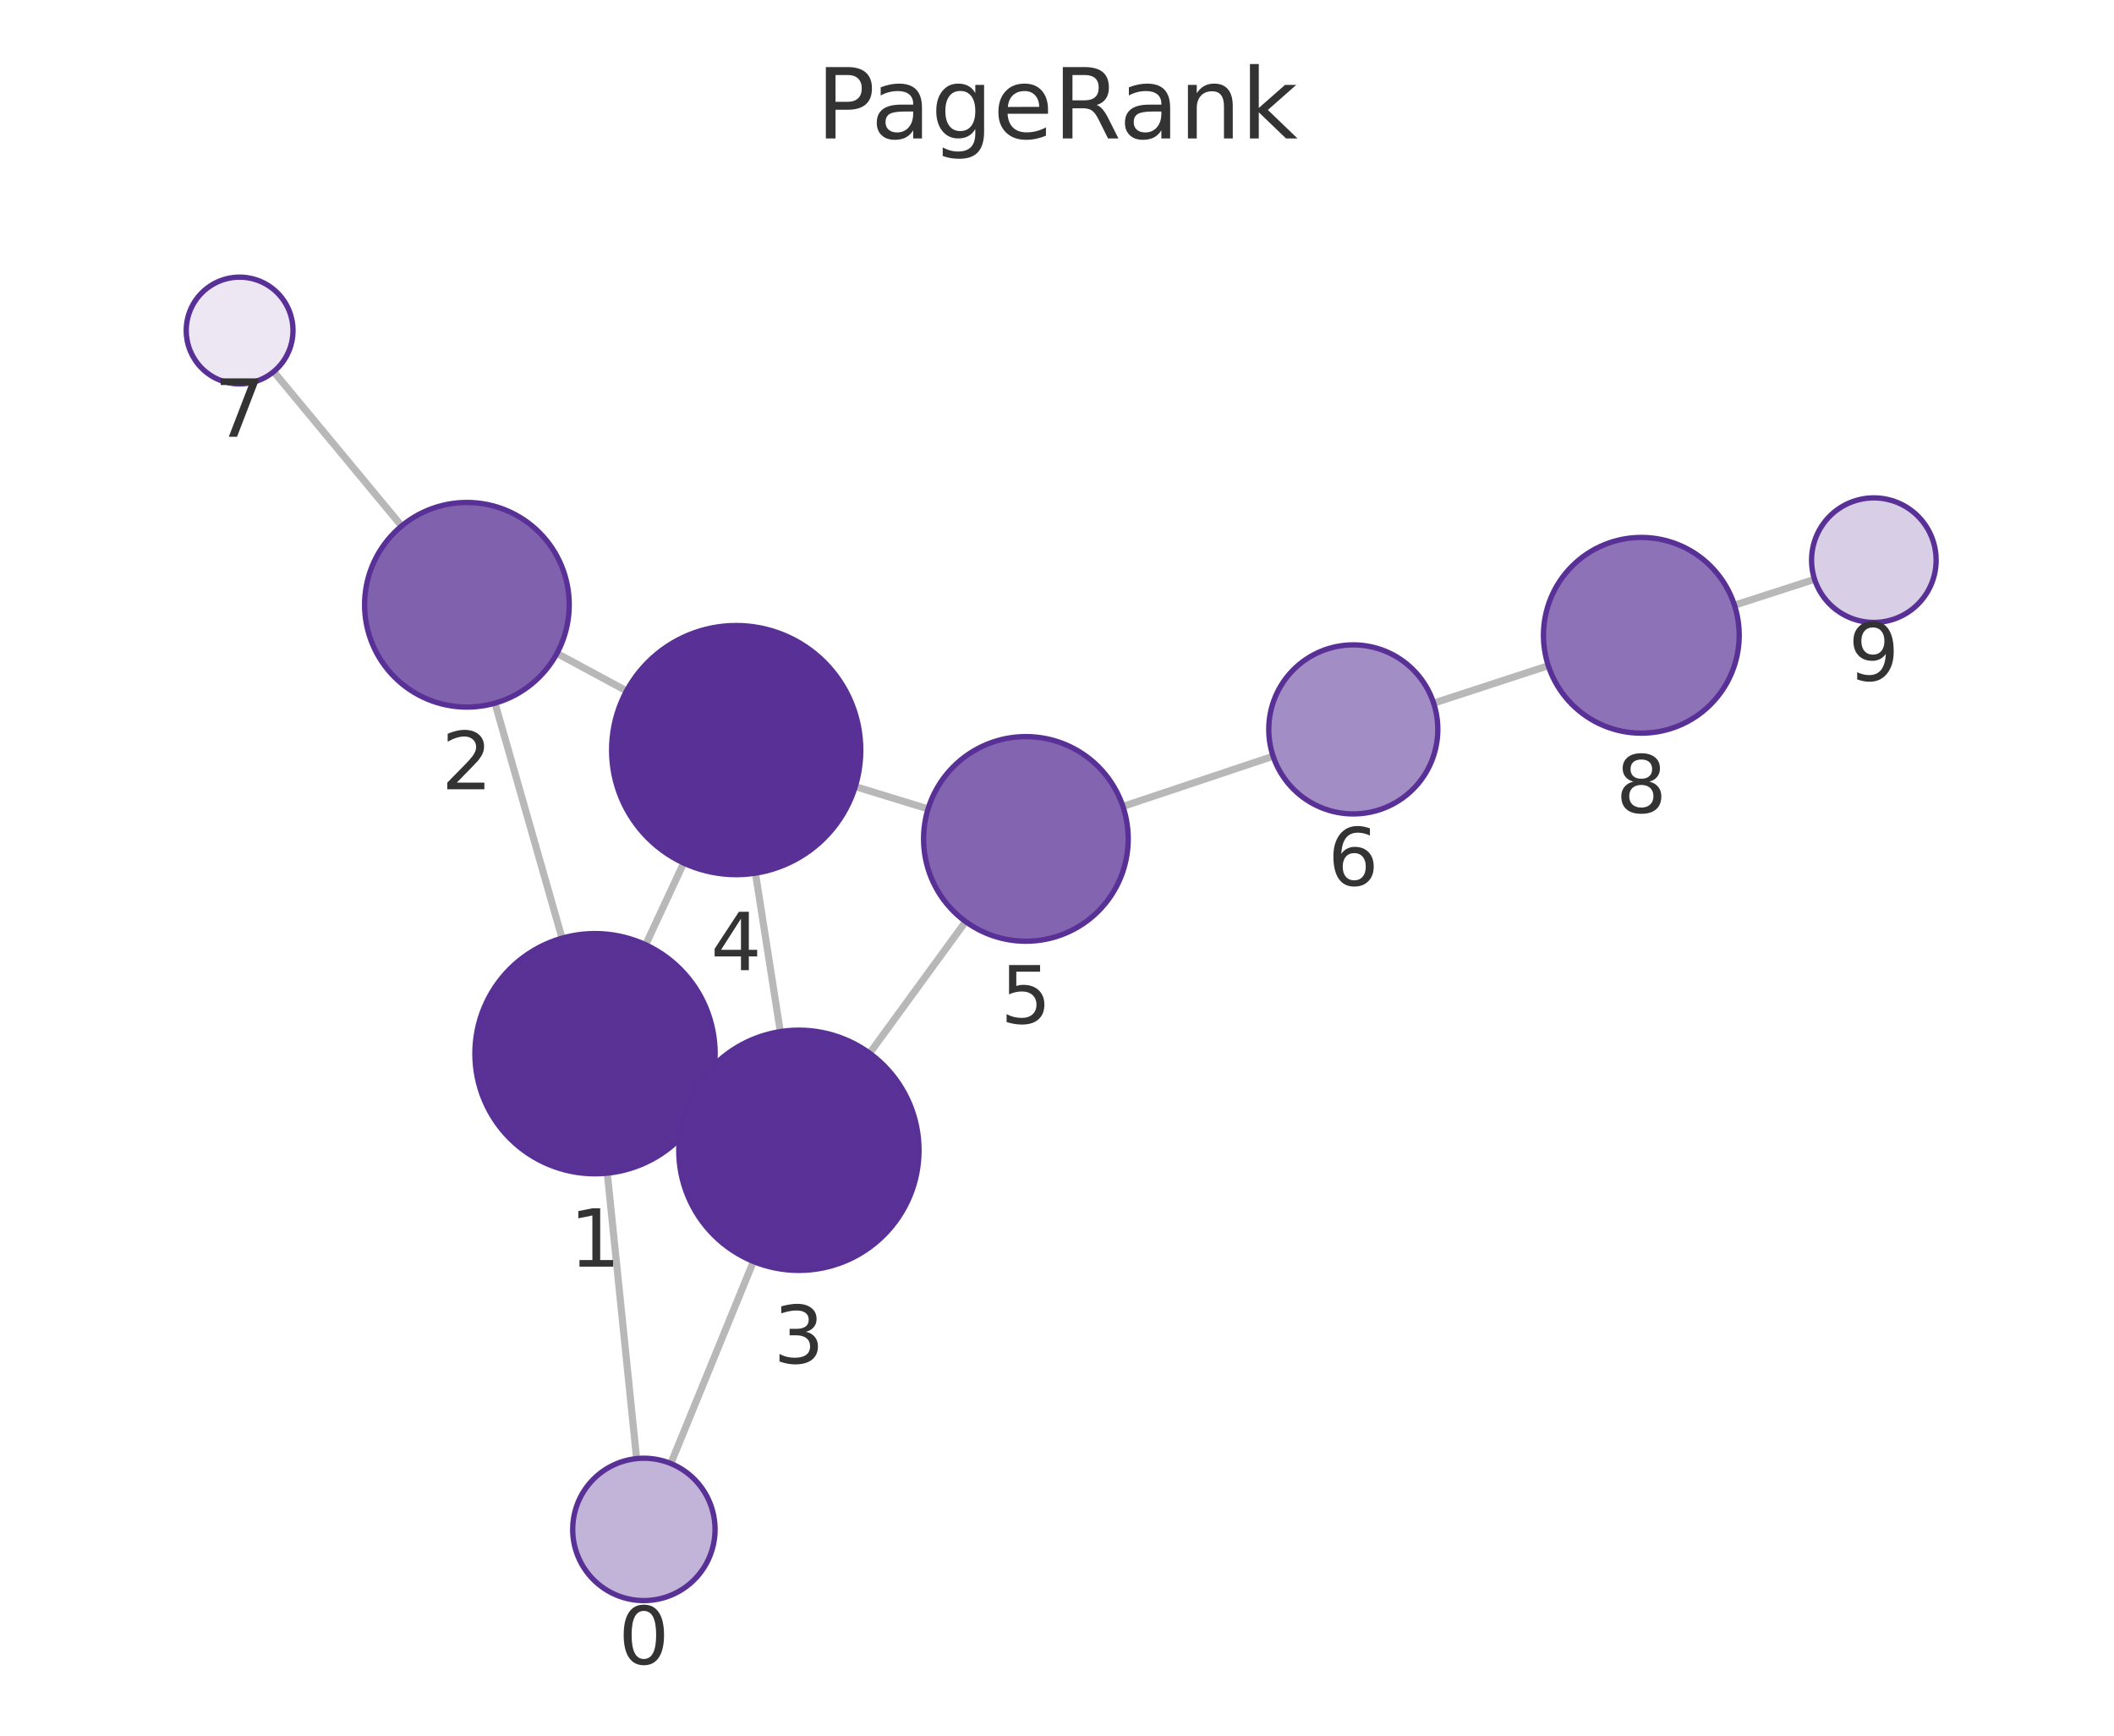
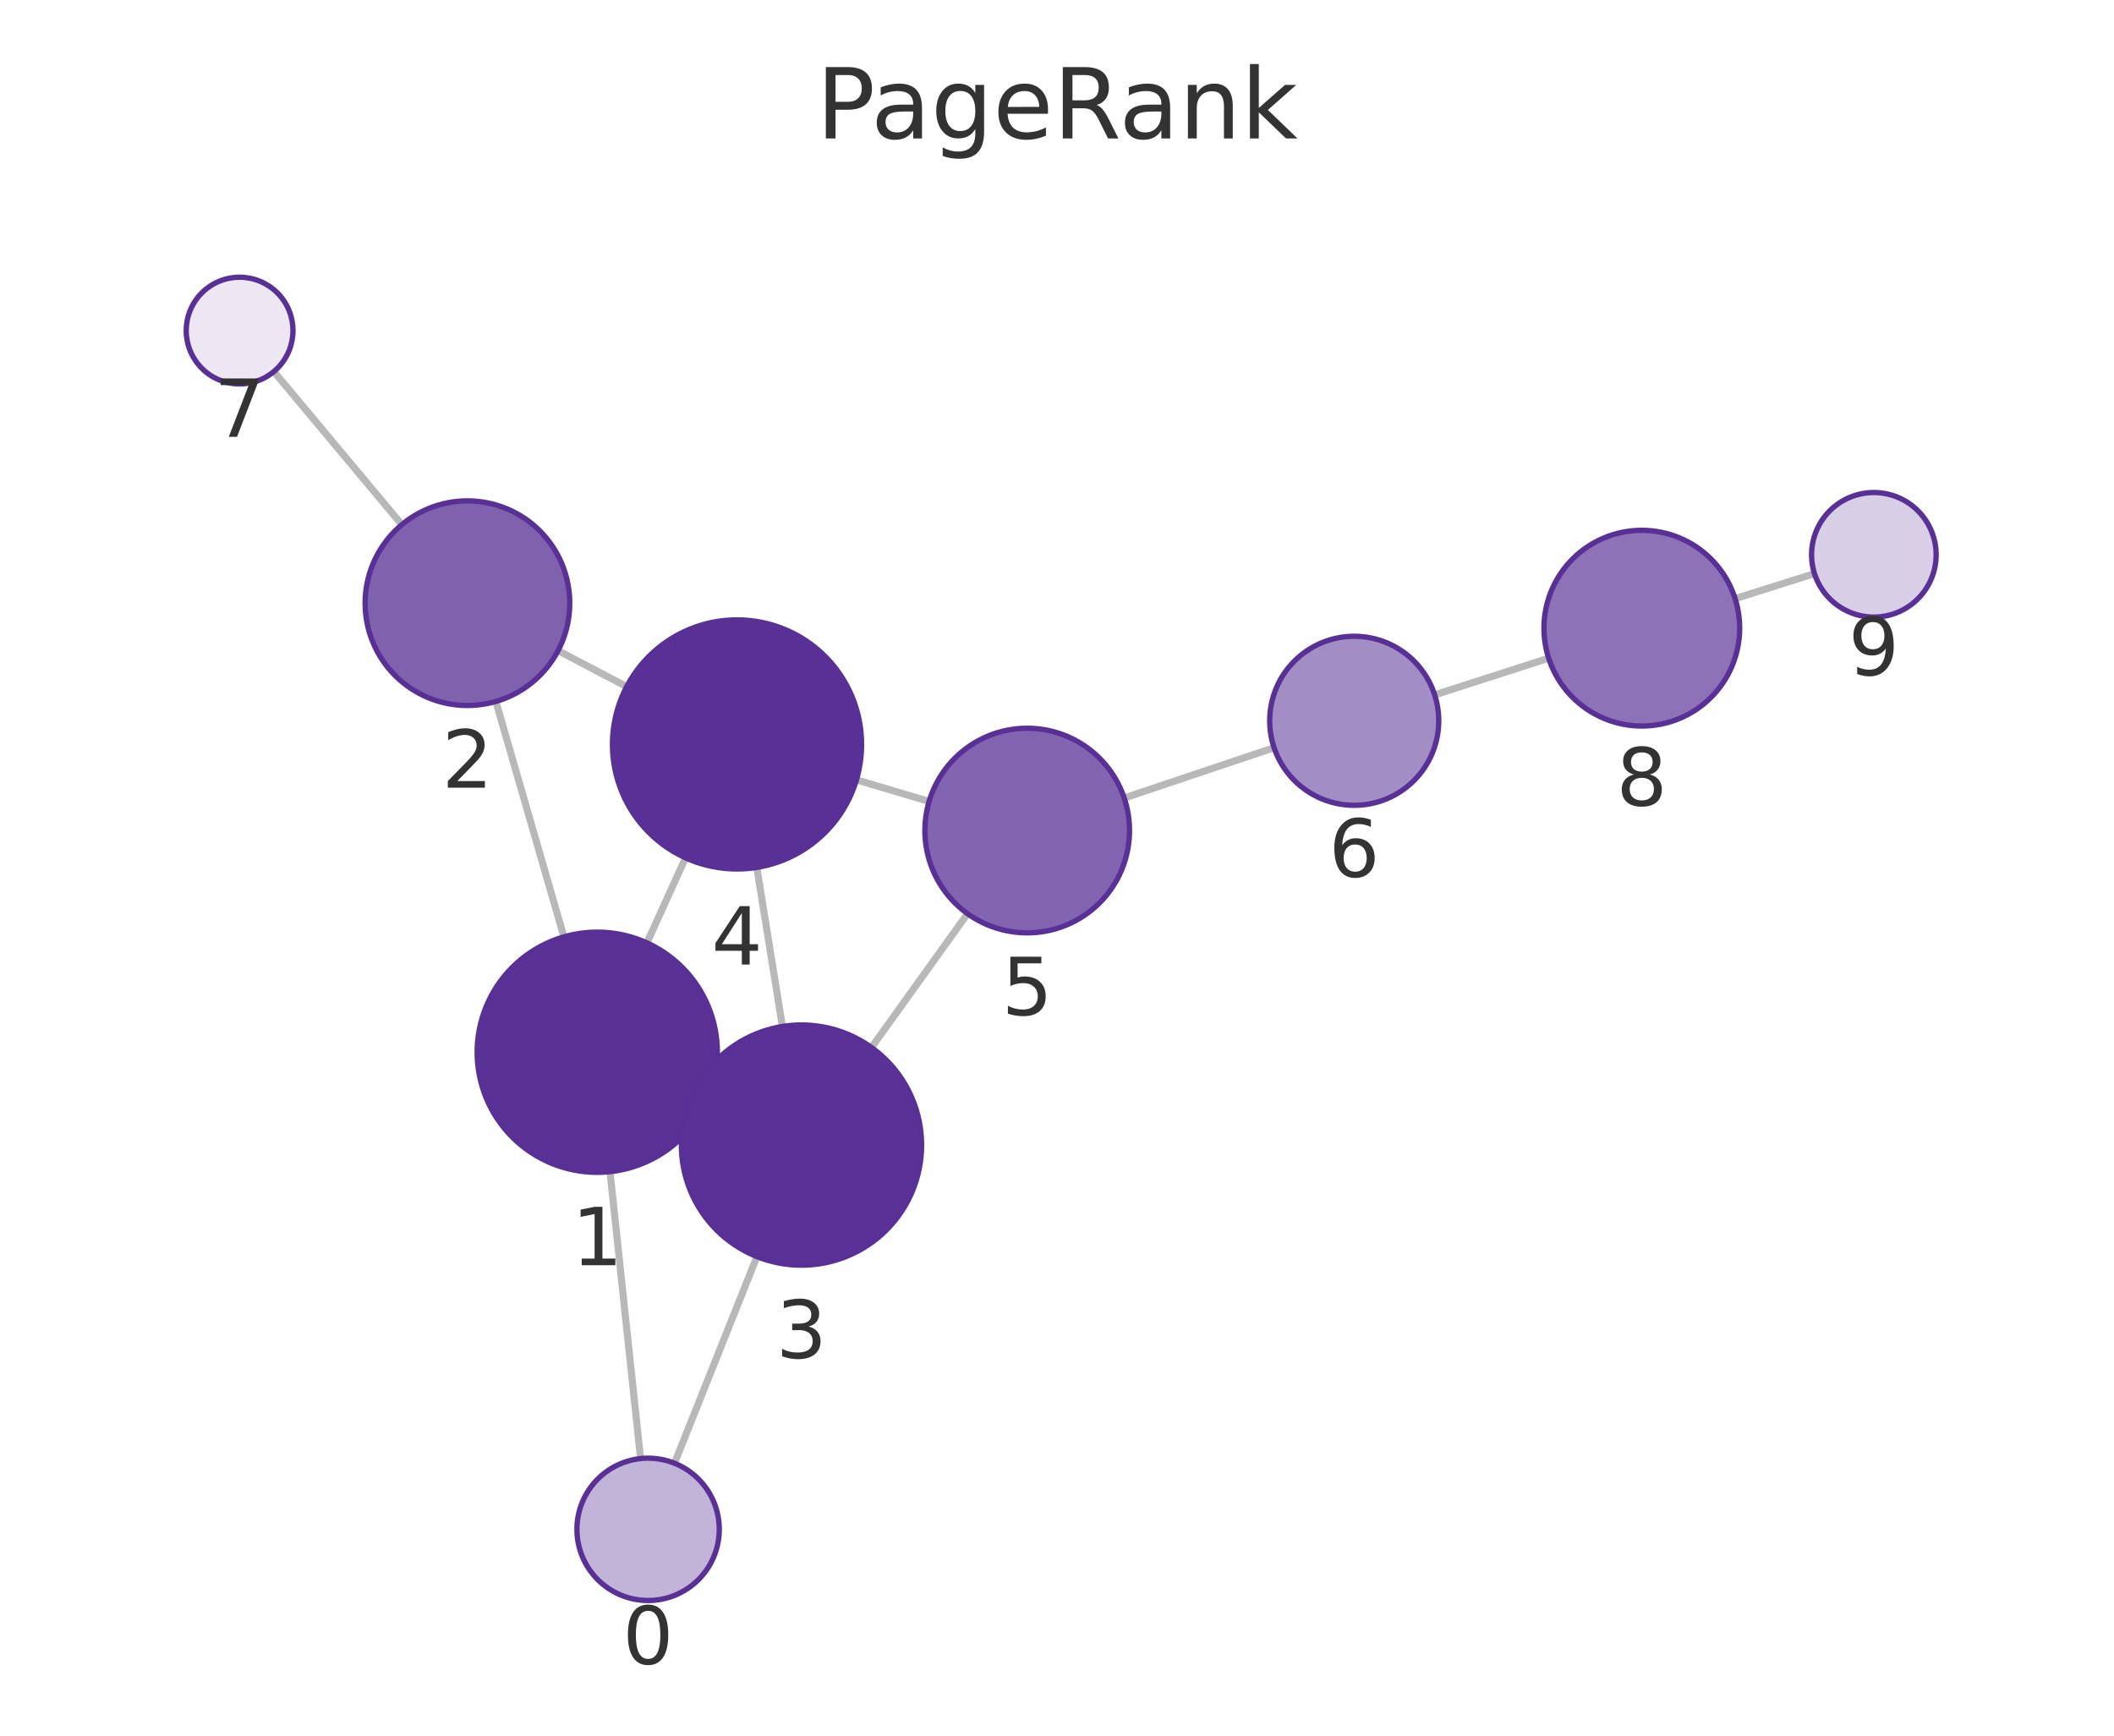
<svg xmlns="http://www.w3.org/2000/svg" xmlns:xlink="http://www.w3.org/1999/xlink" width="237.6pt" height="195.078pt" viewBox="0 0 237.6 195.078" version="1.1">
  <defs>
    <style type="text/css">*{stroke-linejoin: round; stroke-linecap: butt}</style>
  </defs>
  <g id="figure_1">
    <g id="patch_1">
      <path d="M 0 195.078  L 237.6 195.078  L 237.6 0  L 0 0  L 0 195.078  z " style="fill: none" />
    </g>
    <g id="axes_1">
      <g id="patch_2">
        <path d="M 7.2 187.878  L 230.4 187.878  L 230.4 21.558  L 7.2 21.558  L 7.2 187.878  z " style="fill: none" />
      </g>
      <g id="EdgeCollection_1">
-         <path d="M 71.551 163.94  L 68.255 131.857  " clip-path="url(#pcb4a85498a)" style="fill: #b8b8b8; stroke: #b8b8b8; stroke-width: 0.8" />
-         <path d="M 75.395 164.493  L 84.681 141.781  " clip-path="url(#pcb4a85498a)" style="fill: #b8b8b8; stroke: #b8b8b8; stroke-width: 0.8" />
-         <path d="M 63.171 105.446  L 55.634 79.031  " clip-path="url(#pcb4a85498a)" style="fill: #b8b8b8; stroke: #b8b8b8; stroke-width: 0.8" />
-         <path d="M 79.075 124.209  L 77.59 123.505  " clip-path="url(#pcb4a85498a)" style="fill: #b8b8b8; stroke: #b8b8b8; stroke-width: 0.8" />
-         <path d="M 72.567 106.187  L 76.839 97  " clip-path="url(#pcb4a85498a)" style="fill: #b8b8b8; stroke: #b8b8b8; stroke-width: 0.8" />
-         <path d="M 62.598 73.434  L 70.421 77.656  " clip-path="url(#pcb4a85498a)" style="fill: #b8b8b8; stroke: #b8b8b8; stroke-width: 0.8" />
-         <path d="M 45.139 59.119  L 30.76 41.771  " clip-path="url(#pcb4a85498a)" style="fill: #b8b8b8; stroke: #b8b8b8; stroke-width: 0.8" />
-         <path d="M 87.7 115.948  L 84.909 98.136  " clip-path="url(#pcb4a85498a)" style="fill: #b8b8b8; stroke: #b8b8b8; stroke-width: 0.8" />
-         <path d="M 97.742 118.377  L 108.529 103.581  " clip-path="url(#pcb4a85498a)" style="fill: #b8b8b8; stroke: #b8b8b8; stroke-width: 0.8" />
-         <path d="M 96.127 88.409  L 104.309 90.918  " clip-path="url(#pcb4a85498a)" style="fill: #b8b8b8; stroke: #b8b8b8; stroke-width: 0.8" />
-         <path d="M 126.21 90.641  L 143.092 84.995  " clip-path="url(#pcb4a85498a)" style="fill: #b8b8b8; stroke: #b8b8b8; stroke-width: 0.8" />
-         <path d="M 161.131 79.031  L 174.019 74.82  " clip-path="url(#pcb4a85498a)" style="fill: #b8b8b8; stroke: #b8b8b8; stroke-width: 0.8" />
-         <path d="M 194.942 68.022  L 203.948 65.112  " clip-path="url(#pcb4a85498a)" style="fill: #b8b8b8; stroke: #b8b8b8; stroke-width: 0.8" />
+         <path d="M 71.995 163.935  L 68.559 131.69  " clip-path="url(#p59b9fbfbe0)" style="fill: #b8b8b8; stroke: #b8b8b8; stroke-width: 0.8" />
+         <path d="M 75.808 164.46  L 85.077 141.238  " clip-path="url(#p59b9fbfbe0)" style="fill: #b8b8b8; stroke: #b8b8b8; stroke-width: 0.8" />
+         <path d="M 63.379 105.297  L 55.731 78.842  " clip-path="url(#p59b9fbfbe0)" style="fill: #b8b8b8; stroke: #b8b8b8; stroke-width: 0.8" />
+         <path d="M 79.418 123.853  L 77.791 123.113  " clip-path="url(#p59b9fbfbe0)" style="fill: #b8b8b8; stroke: #b8b8b8; stroke-width: 0.8" />
+         <path d="M 72.709 105.974  L 77.048 96.418  " clip-path="url(#p59b9fbfbe0)" style="fill: #b8b8b8; stroke: #b8b8b8; stroke-width: 0.8" />
+         <path d="M 62.723 73.132  L 70.435 77.172  " clip-path="url(#p59b9fbfbe0)" style="fill: #b8b8b8; stroke: #b8b8b8; stroke-width: 0.8" />
+         <path d="M 45.162 58.971  L 30.778 41.762  " clip-path="url(#p59b9fbfbe0)" style="fill: #b8b8b8; stroke: #b8b8b8; stroke-width: 0.8" />
+         <path d="M 87.937 115.371  L 85.06 97.492  " clip-path="url(#p59b9fbfbe0)" style="fill: #b8b8b8; stroke: #b8b8b8; stroke-width: 0.8" />
+         <path d="M 97.952 117.732  L 108.746 102.692  " clip-path="url(#p59b9fbfbe0)" style="fill: #b8b8b8; stroke: #b8b8b8; stroke-width: 0.8" />
+         <path d="M 96.258 87.653  L 104.426 90.077  " clip-path="url(#p59b9fbfbe0)" style="fill: #b8b8b8; stroke: #b8b8b8; stroke-width: 0.8" />
+         <path d="M 126.353 89.69  L 143.199 84.036  " clip-path="url(#p59b9fbfbe0)" style="fill: #b8b8b8; stroke: #b8b8b8; stroke-width: 0.8" />
+         <path d="M 161.248 78.101  L 174.059 73.975  " clip-path="url(#p59b9fbfbe0)" style="fill: #b8b8b8; stroke: #b8b8b8; stroke-width: 0.8" />
+         <path d="M 195.017 67.286  L 203.935 64.466  " clip-path="url(#p59b9fbfbe0)" style="fill: #b8b8b8; stroke: #b8b8b8; stroke-width: 0.8" />
      </g>
      <g id="VertexCollection_1">
-         <path d="M 72.368 179.898  C 74.49 179.898 76.525 179.055 78.025 177.555  C 79.525 176.055 80.368 174.02 80.368 171.898  C 80.368 169.777 79.525 167.742 78.025 166.241  C 76.525 164.741 74.49 163.898 72.368 163.898  C 70.246 163.898 68.211 164.741 66.711 166.241  C 65.211 167.742 64.368 169.777 64.368 171.898  C 64.368 174.02 65.211 176.055 66.711 177.555  C 68.211 179.055 70.246 179.898 72.368 179.898  z " clip-path="url(#pcb4a85498a)" style="fill: #c2b3d8; stroke: #593196; stroke-width: 0.6" />
-         <path d="M 66.876 131.928  C 70.456 131.928 73.89 130.506 76.422 127.974  C 78.953 125.442 80.376 122.008 80.376 118.428  C 80.376 114.848 78.953 111.414 76.422 108.882  C 73.89 106.351 70.456 104.928 66.876 104.928  C 63.295 104.928 59.861 106.351 57.33 108.882  C 54.798 111.414 53.376 114.848 53.376 118.428  C 53.376 122.008 54.798 125.442 57.33 127.974  C 59.861 130.506 63.295 131.928 66.876 131.928  z " clip-path="url(#pcb4a85498a)" style="fill: #5a3296; stroke: #593196; stroke-width: 0.6" />
-         <path d="M 52.478 79.473  C 55.528 79.473 58.453 78.261 60.61 76.104  C 62.766 73.948 63.978 71.022 63.978 67.973  C 63.978 64.923 62.766 61.997 60.61 59.841  C 58.453 57.684 55.528 56.473 52.478 56.473  C 49.428 56.473 46.503 57.684 44.346 59.841  C 42.19 61.997 40.978 64.923 40.978 67.973  C 40.978 71.022 42.19 73.948 44.346 76.104  C 46.503 78.261 49.428 79.473 52.478 79.473  z " clip-path="url(#pcb4a85498a)" style="fill: #8061ae; stroke: #593196; stroke-width: 0.6" />
-         <path d="M 89.789 142.785  C 93.37 142.785 96.804 141.363 99.335 138.831  C 101.867 136.3 103.289 132.866 103.289 129.285  C 103.289 125.705 101.867 122.271 99.335 119.739  C 96.804 117.208 93.37 115.785 89.789 115.785  C 86.209 115.785 82.775 117.208 80.244 119.739  C 77.712 122.271 76.289 125.705 76.289 129.285  C 76.289 132.866 77.712 136.3 80.244 138.831  C 82.775 141.363 86.209 142.785 89.789 142.785  z " clip-path="url(#pcb4a85498a)" style="fill: #5a3297; stroke: #593196; stroke-width: 0.6" />
-         <path d="M 82.742 98.305  C 86.455 98.305 90.016 96.83 92.641 94.204  C 95.267 91.579 96.742 88.018 96.742 84.305  C 96.742 80.592 95.267 77.031 92.641 74.405  C 90.016 71.78 86.455 70.305 82.742 70.305  C 79.029 70.305 75.468 71.78 72.842 74.405  C 70.217 77.031 68.742 80.592 68.742 84.305  C 68.742 88.018 70.217 91.579 72.842 94.204  C 75.468 96.83 79.029 98.305 82.742 98.305  z " clip-path="url(#pcb4a85498a)" style="fill: #593196; stroke: #593196; stroke-width: 0.6" />
-         <path d="M 115.304 105.789  C 118.353 105.789 121.279 104.577 123.435 102.421  C 125.592 100.264 126.804 97.339 126.804 94.289  C 126.804 91.239 125.592 88.314 123.435 86.157  C 121.279 84 118.353 82.789 115.304 82.789  C 112.254 82.789 109.328 84 107.172 86.157  C 105.015 88.314 103.804 91.239 103.804 94.289  C 103.804 97.339 105.015 100.264 107.172 102.421  C 109.328 104.577 112.254 105.789 115.304 105.789  z " clip-path="url(#pcb4a85498a)" style="fill: #8264b0; stroke: #593196; stroke-width: 0.6" />
-         <path d="M 152.101 91.481  C 154.62 91.481 157.037 90.48 158.818 88.699  C 160.6 86.917 161.601 84.501 161.601 81.981  C 161.601 79.462 160.6 77.045 158.818 75.264  C 157.037 73.482 154.62 72.481 152.101 72.481  C 149.582 72.481 147.165 73.482 145.383 75.264  C 143.602 77.045 142.601 79.462 142.601 81.981  C 142.601 84.501 143.602 86.917 145.383 88.699  C 147.165 90.48 149.582 91.481 152.101 91.481  z " clip-path="url(#pcb4a85498a)" style="fill: #a38dc5; stroke: #593196; stroke-width: 0.6" />
-         <path d="M 26.931 43.151  C 28.522 43.151 30.048 42.519 31.173 41.394  C 32.298 40.269 32.931 38.743 32.931 37.151  C 32.931 35.56 32.298 34.034 31.173 32.909  C 30.048 31.784 28.522 31.151 26.931 31.151  C 25.339 31.151 23.813 31.784 22.688 32.909  C 21.563 34.034 20.931 35.56 20.931 37.151  C 20.931 38.743 21.563 40.269 22.688 41.394  C 23.813 42.519 25.339 43.151 26.931 43.151  z " clip-path="url(#pcb4a85498a)" style="fill: #ece7f3; stroke: #593196; stroke-width: 0.6" />
-         <path d="M 184.475 82.404  C 187.392 82.404 190.191 81.245 192.253 79.182  C 194.316 77.119 195.475 74.321 195.475 71.404  C 195.475 68.487 194.316 65.688 192.253 63.626  C 190.191 61.563 187.392 60.404 184.475 60.404  C 181.558 60.404 178.76 61.563 176.697 63.626  C 174.634 65.688 173.475 68.487 173.475 71.404  C 173.475 74.321 174.634 77.119 176.697 79.182  C 178.76 81.245 181.558 82.404 184.475 82.404  z " clip-path="url(#pcb4a85498a)" style="fill: #8d72b7; stroke: #593196; stroke-width: 0.6" />
-         <path d="M 210.609 69.96  C 212.466 69.96 214.246 69.222 215.559 67.909  C 216.872 66.597 217.609 64.816 217.609 62.96  C 217.609 61.103 216.872 59.323 215.559 58.01  C 214.246 56.697 212.466 55.96 210.609 55.96  C 208.753 55.96 206.972 56.697 205.659 58.01  C 204.347 59.323 203.609 61.103 203.609 62.96  C 203.609 64.816 204.347 66.597 205.659 67.909  C 206.972 69.222 208.753 69.96 210.609 69.96  z " clip-path="url(#pcb4a85498a)" style="fill: #d8cee6; stroke: #593196; stroke-width: 0.6" />
+         <path d="M 72.842 179.89  C 74.964 179.89 76.999 179.047 78.499 177.546  C 80 176.046 80.842 174.011 80.842 171.89  C 80.842 169.768 80 167.733 78.499 166.233  C 76.999 164.733 74.964 163.89 72.842 163.89  C 70.721 163.89 68.686 164.733 67.186 166.233  C 65.685 167.733 64.842 169.768 64.842 171.89  C 64.842 174.011 65.685 176.046 67.186 177.546  C 68.686 179.047 70.721 179.89 72.842 179.89  z " clip-path="url(#p59b9fbfbe0)" style="fill: #c2b3d8; stroke: #593196; stroke-width: 0.6" />
+         <path d="M 67.128 131.766  C 70.709 131.766 74.143 130.344 76.674 127.812  C 79.206 125.281 80.628 121.846 80.628 118.266  C 80.628 114.686 79.206 111.252 76.674 108.72  C 74.143 106.189 70.709 104.766 67.128 104.766  C 63.548 104.766 60.114 106.189 57.582 108.72  C 55.051 111.252 53.628 114.686 53.628 118.266  C 53.628 121.846 55.051 125.281 57.582 127.812  C 60.114 130.344 63.548 131.766 67.128 131.766  z " clip-path="url(#p59b9fbfbe0)" style="fill: #5a3296; stroke: #593196; stroke-width: 0.6" />
+         <path d="M 52.537 79.294  C 55.586 79.294 58.512 78.083 60.668 75.926  C 62.825 73.769 64.037 70.844 64.037 67.794  C 64.037 64.744 62.825 61.819 60.668 59.663  C 58.512 57.506 55.586 56.294 52.537 56.294  C 49.487 56.294 46.561 57.506 44.405 59.663  C 42.248 61.819 41.037 64.744 41.037 67.794  C 41.037 70.844 42.248 73.769 44.405 75.926  C 46.561 78.083 49.487 79.294 52.537 79.294  z " clip-path="url(#p59b9fbfbe0)" style="fill: #8061ae; stroke: #593196; stroke-width: 0.6" />
+         <path d="M 90.081 142.2  C 93.661 142.2 97.095 140.777 99.627 138.246  C 102.159 135.714 103.581 132.28 103.581 128.7  C 103.581 125.119 102.159 121.685 99.627 119.154  C 97.095 116.622 93.661 115.2 90.081 115.2  C 86.501 115.2 83.067 116.622 80.535 119.154  C 78.004 121.685 76.581 125.119 76.581 128.7  C 76.581 132.28 78.004 135.714 80.535 138.246  C 83.067 140.777 86.501 142.2 90.081 142.2  z " clip-path="url(#p59b9fbfbe0)" style="fill: #5a3297; stroke: #593196; stroke-width: 0.6" />
+         <path d="M 82.836 97.67  C 86.549 97.67 90.11 96.195 92.736 93.569  C 95.361 90.944 96.836 87.383 96.836 83.67  C 96.836 79.957 95.361 76.396 92.736 73.77  C 90.11 71.145 86.549 69.67 82.836 69.67  C 79.123 69.67 75.562 71.145 72.937 73.77  C 70.311 76.396 68.836 79.957 68.836 83.67  C 68.836 87.383 70.311 90.944 72.937 93.569  C 75.562 96.195 79.123 97.67 82.836 97.67  z " clip-path="url(#p59b9fbfbe0)" style="fill: #593196; stroke: #593196; stroke-width: 0.6" />
+         <path d="M 115.451 104.849  C 118.501 104.849 121.426 103.637 123.582 101.481  C 125.739 99.324 126.951 96.399 126.951 93.349  C 126.951 90.299 125.739 87.374 123.582 85.217  C 121.426 83.061 118.501 81.849 115.451 81.849  C 112.401 81.849 109.476 83.061 107.319 85.217  C 105.162 87.374 103.951 90.299 103.951 93.349  C 103.951 96.399 105.162 99.324 107.319 101.481  C 109.476 103.637 112.401 104.849 115.451 104.849  z " clip-path="url(#p59b9fbfbe0)" style="fill: #8264b0; stroke: #593196; stroke-width: 0.6" />
+         <path d="M 152.206 90.513  C 154.725 90.513 157.142 89.512 158.923 87.731  C 160.705 85.949 161.706 83.533 161.706 81.013  C 161.706 78.494 160.705 76.077 158.923 74.296  C 157.142 72.514 154.725 71.513 152.206 71.513  C 149.686 71.513 147.27 72.514 145.488 74.296  C 143.707 76.077 142.706 78.494 142.706 81.013  C 142.706 83.533 143.707 85.949 145.488 87.731  C 147.27 89.512 149.686 90.513 152.206 90.513  z " clip-path="url(#p59b9fbfbe0)" style="fill: #a38dc5; stroke: #593196; stroke-width: 0.6" />
+         <path d="M 26.93 43.158  C 28.521 43.158 30.048 42.526 31.173 41.401  C 32.298 40.275 32.93 38.749 32.93 37.158  C 32.93 35.567 32.298 34.04 31.173 32.915  C 30.048 31.79 28.521 31.158 26.93 31.158  C 25.339 31.158 23.813 31.79 22.688 32.915  C 21.562 34.04 20.93 35.567 20.93 37.158  C 20.93 38.749 21.562 40.275 22.688 41.401  C 23.813 42.526 25.339 43.158 26.93 43.158  z " clip-path="url(#p59b9fbfbe0)" style="fill: #ece7f3; stroke: #593196; stroke-width: 0.6" />
+         <path d="M 184.529 81.603  C 187.446 81.603 190.244 80.444 192.307 78.381  C 194.37 76.318 195.529 73.52 195.529 70.603  C 195.529 67.685 194.37 64.887 192.307 62.825  C 190.244 60.762 187.446 59.603 184.529 59.603  C 181.612 59.603 178.814 60.762 176.751 62.825  C 174.688 64.887 173.529 67.685 173.529 70.603  C 173.529 73.52 174.688 76.318 176.751 78.381  C 178.814 80.444 181.612 81.603 184.529 81.603  z " clip-path="url(#p59b9fbfbe0)" style="fill: #8d72b7; stroke: #593196; stroke-width: 0.6" />
+         <path d="M 210.61 69.356  C 212.466 69.356 214.247 68.618 215.559 67.305  C 216.872 65.993 217.61 64.212 217.61 62.356  C 217.61 60.499 216.872 58.719 215.559 57.406  C 214.247 56.093 212.466 55.356 210.61 55.356  C 208.753 55.356 206.972 56.093 205.66 57.406  C 204.347 58.719 203.61 60.499 203.61 62.356  C 203.61 64.212 204.347 65.993 205.66 67.305  C 206.972 68.618 208.753 69.356 210.61 69.356  z " clip-path="url(#p59b9fbfbe0)" style="fill: #d8cee6; stroke: #593196; stroke-width: 0.6" />
      </g>
      <g id="text_1">
-         <g clip-path="url(#pcb4a85498a)">
-           <g style="fill: #333333" transform="translate(69.50491 187.0362) scale(0.09 -0.09)">
+         <g clip-path="url(#p59b9fbfbe0)">
+           <g style="fill: #333333" transform="translate(69.97937 187.0275) scale(0.09 -0.09)">
            <defs>
              <path id="DejaVuSans-13" d="M 2034 4250  Q 1547 4250 1301 3770  Q 1056 3291 1056 2328  Q 1056 1369 1301 889  Q 1547 409 2034 409  Q 2525 409 2770 889  Q 3016 1369 3016 2328  Q 3016 3291 2770 3770  Q 2525 4250 2034 4250  z M 2034 4750  Q 2819 4750 3233 4129  Q 3647 3509 3647 2328  Q 3647 1150 3233 529  Q 2819 -91 2034 -91  Q 1250 -91 836 529  Q 422 1150 422 2328  Q 422 3509 836 4129  Q 1250 4750 2034 4750  z " transform="scale(0.015625)" />
            </defs>
            <use xlink:href="#DejaVuSans-13" />
          </g>
        </g>
      </g>
      <g id="text_2">
-         <g clip-path="url(#pcb4a85498a)">
-           <g style="fill: #333333" transform="translate(64.01248 142.366) scale(0.09 -0.09)">
+         <g clip-path="url(#p59b9fbfbe0)">
+           <g style="fill: #333333" transform="translate(64.26527 142.2041) scale(0.09 -0.09)">
            <defs>
              <path id="DejaVuSans-14" d="M 794 531  L 1825 531  L 1825 4091  L 703 3866  L 703 4441  L 1819 4666  L 2450 4666  L 2450 531  L 3481 531  L 3481 0  L 794 0  L 794 531  z " transform="scale(0.015625)" />
            </defs>
            <use xlink:href="#DejaVuSans-14" />
          </g>
        </g>
      </g>
      <g id="text_3">
-         <g clip-path="url(#pcb4a85498a)">
-           <g style="fill: #333333" transform="translate(49.61483 88.7104) scale(0.09 -0.09)">
+         <g clip-path="url(#p59b9fbfbe0)">
+           <g style="fill: #333333" transform="translate(49.67346 88.53219) scale(0.09 -0.09)">
            <defs>
              <path id="DejaVuSans-15" d="M 1228 531  L 3431 531  L 3431 0  L 469 0  L 469 531  Q 828 903 1448 1529  Q 2069 2156 2228 2338  Q 2531 2678 2651 2914  Q 2772 3150 2772 3378  Q 2772 3750 2511 3984  Q 2250 4219 1831 4219  Q 1534 4219 1204 4116  Q 875 4013 500 3803  L 500 4441  Q 881 4594 1212 4672  Q 1544 4750 1819 4750  Q 2544 4750 2975 4387  Q 3406 4025 3406 3419  Q 3406 3131 3298 2873  Q 3191 2616 2906 2266  Q 2828 2175 2409 1742  Q 1991 1309 1228 531  z " transform="scale(0.015625)" />
            </defs>
            <use xlink:href="#DejaVuSans-15" />
          </g>
        </g>
      </g>
      <g id="text_4">
-         <g clip-path="url(#pcb4a85498a)">
-           <g style="fill: #333333" transform="translate(86.92633 153.2233) scale(0.09 -0.09)">
+         <g clip-path="url(#p59b9fbfbe0)">
+           <g style="fill: #333333" transform="translate(87.21805 152.6376) scale(0.09 -0.09)">
            <defs>
              <path id="DejaVuSans-16" d="M 2597 2516  Q 3050 2419 3304 2112  Q 3559 1806 3559 1356  Q 3559 666 3084 287  Q 2609 -91 1734 -91  Q 1441 -91 1130 -33  Q 819 25 488 141  L 488 750  Q 750 597 1062 519  Q 1375 441 1716 441  Q 2309 441 2620 675  Q 2931 909 2931 1356  Q 2931 1769 2642 2001  Q 2353 2234 1838 2234  L 1294 2234  L 1294 2753  L 1863 2753  Q 2328 2753 2575 2939  Q 2822 3125 2822 3475  Q 2822 3834 2567 4026  Q 2313 4219 1838 4219  Q 1578 4219 1281 4162  Q 984 4106 628 3988  L 628 4550  Q 988 4650 1302 4700  Q 1616 4750 1894 4750  Q 2613 4750 3031 4423  Q 3450 4097 3450 3541  Q 3450 3153 3228 2886  Q 3006 2619 2597 2516  z " transform="scale(0.015625)" />
            </defs>
            <use xlink:href="#DejaVuSans-16" />
          </g>
        </g>
      </g>
      <g id="text_5">
-         <g clip-path="url(#pcb4a85498a)">
-           <g style="fill: #333333" transform="translate(79.87856 109.0427) scale(0.09 -0.09)">
+         <g clip-path="url(#p59b9fbfbe0)">
+           <g style="fill: #333333" transform="translate(79.97308 108.4078) scale(0.09 -0.09)">
            <defs>
              <path id="DejaVuSans-17" d="M 2419 4116  L 825 1625  L 2419 1625  L 2419 4116  z M 2253 4666  L 3047 4666  L 3047 1625  L 3713 1625  L 3713 1100  L 3047 1100  L 3047 0  L 2419 0  L 2419 1100  L 313 1100  L 313 1709  L 2253 4666  z " transform="scale(0.015625)" />
            </defs>
            <use xlink:href="#DejaVuSans-17" />
          </g>
        </g>
      </g>
      <g id="text_6">
-         <g clip-path="url(#pcb4a85498a)">
-           <g style="fill: #333333" transform="translate(112.4405 115.0267) scale(0.09 -0.09)">
+         <g clip-path="url(#p59b9fbfbe0)">
+           <g style="fill: #333333" transform="translate(112.5876 114.0869) scale(0.09 -0.09)">
            <defs>
              <path id="DejaVuSans-18" d="M 691 4666  L 3169 4666  L 3169 4134  L 1269 4134  L 1269 2991  Q 1406 3038 1543 3061  Q 1681 3084 1819 3084  Q 2600 3084 3056 2656  Q 3513 2228 3513 1497  Q 3513 744 3044 326  Q 2575 -91 1722 -91  Q 1428 -91 1123 -41  Q 819 9 494 109  L 494 744  Q 775 591 1075 516  Q 1375 441 1709 441  Q 2250 441 2565 725  Q 2881 1009 2881 1497  Q 2881 1984 2565 2268  Q 2250 2553 1709 2553  Q 1456 2553 1204 2497  Q 953 2441 691 2322  L 691 4666  z " transform="scale(0.015625)" />
            </defs>
            <use xlink:href="#DejaVuSans-18" />
          </g>
        </g>
      </g>
      <g id="text_7">
-         <g clip-path="url(#pcb4a85498a)">
-           <g style="fill: #333333" transform="translate(149.2379 99.51923) scale(0.09 -0.09)">
+         <g clip-path="url(#p59b9fbfbe0)">
+           <g style="fill: #333333" transform="translate(149.3426 98.55098) scale(0.09 -0.09)">
            <defs>
              <path id="DejaVuSans-19" d="M 2113 2584  Q 1688 2584 1439 2293  Q 1191 2003 1191 1497  Q 1191 994 1439 701  Q 1688 409 2113 409  Q 2538 409 2786 701  Q 3034 994 3034 1497  Q 3034 2003 2786 2293  Q 2538 2584 2113 2584  z M 3366 4563  L 3366 3988  Q 3128 4100 2886 4159  Q 2644 4219 2406 4219  Q 1781 4219 1451 3797  Q 1122 3375 1075 2522  Q 1259 2794 1537 2939  Q 1816 3084 2150 3084  Q 2853 3084 3261 2657  Q 3669 2231 3669 1497  Q 3669 778 3244 343  Q 2819 -91 2113 -91  Q 1303 -91 875 529  Q 447 1150 447 2328  Q 447 3434 972 4092  Q 1497 4750 2381 4750  Q 2619 4750 2861 4703  Q 3103 4656 3366 4563  z " transform="scale(0.015625)" />
            </defs>
            <use xlink:href="#DejaVuSans-19" />
          </g>
        </g>
      </g>
      <g id="text_8">
-         <g clip-path="url(#pcb4a85498a)">
-           <g style="fill: #333333" transform="translate(24.0674 49.08936) scale(0.09 -0.09)">
+         <g clip-path="url(#p59b9fbfbe0)">
+           <g style="fill: #333333" transform="translate(24.0671 49.09585) scale(0.09 -0.09)">
            <defs>
              <path id="DejaVuSans-1a" d="M 525 4666  L 3525 4666  L 3525 4397  L 1831 0  L 1172 0  L 2766 4134  L 525 4134  L 525 4666  z " transform="scale(0.015625)" />
            </defs>
            <use xlink:href="#DejaVuSans-1a" />
          </g>
        </g>
      </g>
      <g id="text_9">
-         <g clip-path="url(#pcb4a85498a)">
-           <g style="fill: #333333" transform="translate(181.612 91.34174) scale(0.09 -0.09)">
+         <g clip-path="url(#p59b9fbfbe0)">
+           <g style="fill: #333333" transform="translate(181.6659 90.54062) scale(0.09 -0.09)">
            <defs>
              <path id="DejaVuSans-1b" d="M 2034 2216  Q 1584 2216 1326 1975  Q 1069 1734 1069 1313  Q 1069 891 1326 650  Q 1584 409 2034 409  Q 2484 409 2743 651  Q 3003 894 3003 1313  Q 3003 1734 2745 1975  Q 2488 2216 2034 2216  z M 1403 2484  Q 997 2584 770 2862  Q 544 3141 544 3541  Q 544 4100 942 4425  Q 1341 4750 2034 4750  Q 2731 4750 3128 4425  Q 3525 4100 3525 3541  Q 3525 3141 3298 2862  Q 3072 2584 2669 2484  Q 3125 2378 3379 2068  Q 3634 1759 3634 1313  Q 3634 634 3220 271  Q 2806 -91 2034 -91  Q 1263 -91 848 271  Q 434 634 434 1313  Q 434 1759 690 2068  Q 947 2378 1403 2484  z M 1172 3481  Q 1172 3119 1398 2916  Q 1625 2713 2034 2713  Q 2441 2713 2670 2916  Q 2900 3119 2900 3481  Q 2900 3844 2670 4047  Q 2441 4250 2034 4250  Q 1625 4250 1398 4047  Q 1172 3844 1172 3481  z " transform="scale(0.015625)" />
            </defs>
            <use xlink:href="#DejaVuSans-1b" />
          </g>
        </g>
      </g>
      <g id="text_10">
-         <g clip-path="url(#pcb4a85498a)">
-           <g style="fill: #333333" transform="translate(207.746 76.49747) scale(0.09 -0.09)">
+         <g clip-path="url(#p59b9fbfbe0)">
+           <g style="fill: #333333" transform="translate(207.7464 75.89354) scale(0.09 -0.09)">
            <defs>
              <path id="DejaVuSans-1c" d="M 703 97  L 703 672  Q 941 559 1184 500  Q 1428 441 1663 441  Q 2288 441 2617 861  Q 2947 1281 2994 2138  Q 2813 1869 2534 1725  Q 2256 1581 1919 1581  Q 1219 1581 811 2004  Q 403 2428 403 3163  Q 403 3881 828 4315  Q 1253 4750 1959 4750  Q 2769 4750 3195 4129  Q 3622 3509 3622 2328  Q 3622 1225 3098 567  Q 2575 -91 1691 -91  Q 1453 -91 1209 -44  Q 966 3 703 97  z M 1959 2075  Q 2384 2075 2632 2365  Q 2881 2656 2881 3163  Q 2881 3666 2632 3958  Q 2384 4250 1959 4250  Q 1534 4250 1286 3958  Q 1038 3666 1038 3163  Q 1038 2656 1286 2365  Q 1534 2075 1959 2075  z " transform="scale(0.015625)" />
            </defs>
            <use xlink:href="#DejaVuSans-1c" />
          </g>
        </g>
      </g>
      <g id="matplotlib.axis_1" />
      <g id="matplotlib.axis_2" />
      <g id="text_11">
        <g style="fill: #333333" transform="translate(91.74258 15.55828) scale(0.11 -0.11)">
          <defs>
            <path id="DejaVuSans-33" d="M 1259 4147  L 1259 2394  L 2053 2394  Q 2494 2394 2734 2622  Q 2975 2850 2975 3272  Q 2975 3691 2734 3919  Q 2494 4147 2053 4147  L 1259 4147  z M 628 4666  L 2053 4666  Q 2838 4666 3239 4311  Q 3641 3956 3641 3272  Q 3641 2581 3239 2228  Q 2838 1875 2053 1875  L 1259 1875  L 1259 0  L 628 0  L 628 4666  z " transform="scale(0.015625)" />
            <path id="DejaVuSans-44" d="M 2194 1759  Q 1497 1759 1228 1600  Q 959 1441 959 1056  Q 959 750 1161 570  Q 1363 391 1709 391  Q 2188 391 2477 730  Q 2766 1069 2766 1631  L 2766 1759  L 2194 1759  z M 3341 1997  L 3341 0  L 2766 0  L 2766 531  Q 2569 213 2275 61  Q 1981 -91 1556 -91  Q 1019 -91 701 211  Q 384 513 384 1019  Q 384 1609 779 1909  Q 1175 2209 1959 2209  L 2766 2209  L 2766 2266  Q 2766 2663 2505 2880  Q 2244 3097 1772 3097  Q 1472 3097 1187 3025  Q 903 2953 641 2809  L 641 3341  Q 956 3463 1253 3523  Q 1550 3584 1831 3584  Q 2591 3584 2966 3190  Q 3341 2797 3341 1997  z " transform="scale(0.015625)" />
            <path id="DejaVuSans-4a" d="M 2906 1791  Q 2906 2416 2648 2759  Q 2391 3103 1925 3103  Q 1463 3103 1205 2759  Q 947 2416 947 1791  Q 947 1169 1205 825  Q 1463 481 1925 481  Q 2391 481 2648 825  Q 2906 1169 2906 1791  z M 3481 434  Q 3481 -459 3084 -895  Q 2688 -1331 1869 -1331  Q 1566 -1331 1297 -1286  Q 1028 -1241 775 -1147  L 775 -588  Q 1028 -725 1275 -790  Q 1522 -856 1778 -856  Q 2344 -856 2625 -561  Q 2906 -266 2906 331  L 2906 616  Q 2728 306 2450 153  Q 2172 0 1784 0  Q 1141 0 747 490  Q 353 981 353 1791  Q 353 2603 747 3093  Q 1141 3584 1784 3584  Q 2172 3584 2450 3431  Q 2728 3278 2906 2969  L 2906 3500  L 3481 3500  L 3481 434  z " transform="scale(0.015625)" />
            <path id="DejaVuSans-48" d="M 3597 1894  L 3597 1613  L 953 1613  Q 991 1019 1311 708  Q 1631 397 2203 397  Q 2534 397 2845 478  Q 3156 559 3463 722  L 3463 178  Q 3153 47 2828 -22  Q 2503 -91 2169 -91  Q 1331 -91 842 396  Q 353 884 353 1716  Q 353 2575 817 3079  Q 1281 3584 2069 3584  Q 2775 3584 3186 3129  Q 3597 2675 3597 1894  z M 3022 2063  Q 3016 2534 2758 2815  Q 2500 3097 2075 3097  Q 1594 3097 1305 2825  Q 1016 2553 972 2059  L 3022 2063  z " transform="scale(0.015625)" />
            <path id="DejaVuSans-35" d="M 2841 2188  Q 3044 2119 3236 1894  Q 3428 1669 3622 1275  L 4263 0  L 3584 0  L 2988 1197  Q 2756 1666 2539 1819  Q 2322 1972 1947 1972  L 1259 1972  L 1259 0  L 628 0  L 628 4666  L 2053 4666  Q 2853 4666 3247 4331  Q 3641 3997 3641 3322  Q 3641 2881 3436 2590  Q 3231 2300 2841 2188  z M 1259 4147  L 1259 2491  L 2053 2491  Q 2509 2491 2742 2702  Q 2975 2913 2975 3322  Q 2975 3731 2742 3939  Q 2509 4147 2053 4147  L 1259 4147  z " transform="scale(0.015625)" />
            <path id="DejaVuSans-51" d="M 3513 2113  L 3513 0  L 2938 0  L 2938 2094  Q 2938 2591 2744 2837  Q 2550 3084 2163 3084  Q 1697 3084 1428 2787  Q 1159 2491 1159 1978  L 1159 0  L 581 0  L 581 3500  L 1159 3500  L 1159 2956  Q 1366 3272 1645 3428  Q 1925 3584 2291 3584  Q 2894 3584 3203 3211  Q 3513 2838 3513 2113  z " transform="scale(0.015625)" />
            <path id="DejaVuSans-4e" d="M 581 4863  L 1159 4863  L 1159 1991  L 2875 3500  L 3609 3500  L 1753 1863  L 3688 0  L 2938 0  L 1159 1709  L 1159 0  L 581 0  L 581 4863  z " transform="scale(0.015625)" />
          </defs>
          <use xlink:href="#DejaVuSans-33" />
          <use xlink:href="#DejaVuSans-44" transform="translate(55.8125 0)" />
          <use xlink:href="#DejaVuSans-4a" transform="translate(117.0938 0)" />
          <use xlink:href="#DejaVuSans-48" transform="translate(180.5781 0)" />
          <use xlink:href="#DejaVuSans-35" transform="translate(242.1094 0)" />
          <use xlink:href="#DejaVuSans-44" transform="translate(309.3906 0)" />
          <use xlink:href="#DejaVuSans-51" transform="translate(370.6719 0)" />
          <use xlink:href="#DejaVuSans-4e" transform="translate(434.0469 0)" />
        </g>
      </g>
    </g>
  </g>
  <defs>
-     <clipPath id="pcb4a85498a">
+     <clipPath id="p59b9fbfbe0">
      <rect x="7.2" y="21.558" width="223.2" height="166.32" />
    </clipPath>
  </defs>
</svg>
